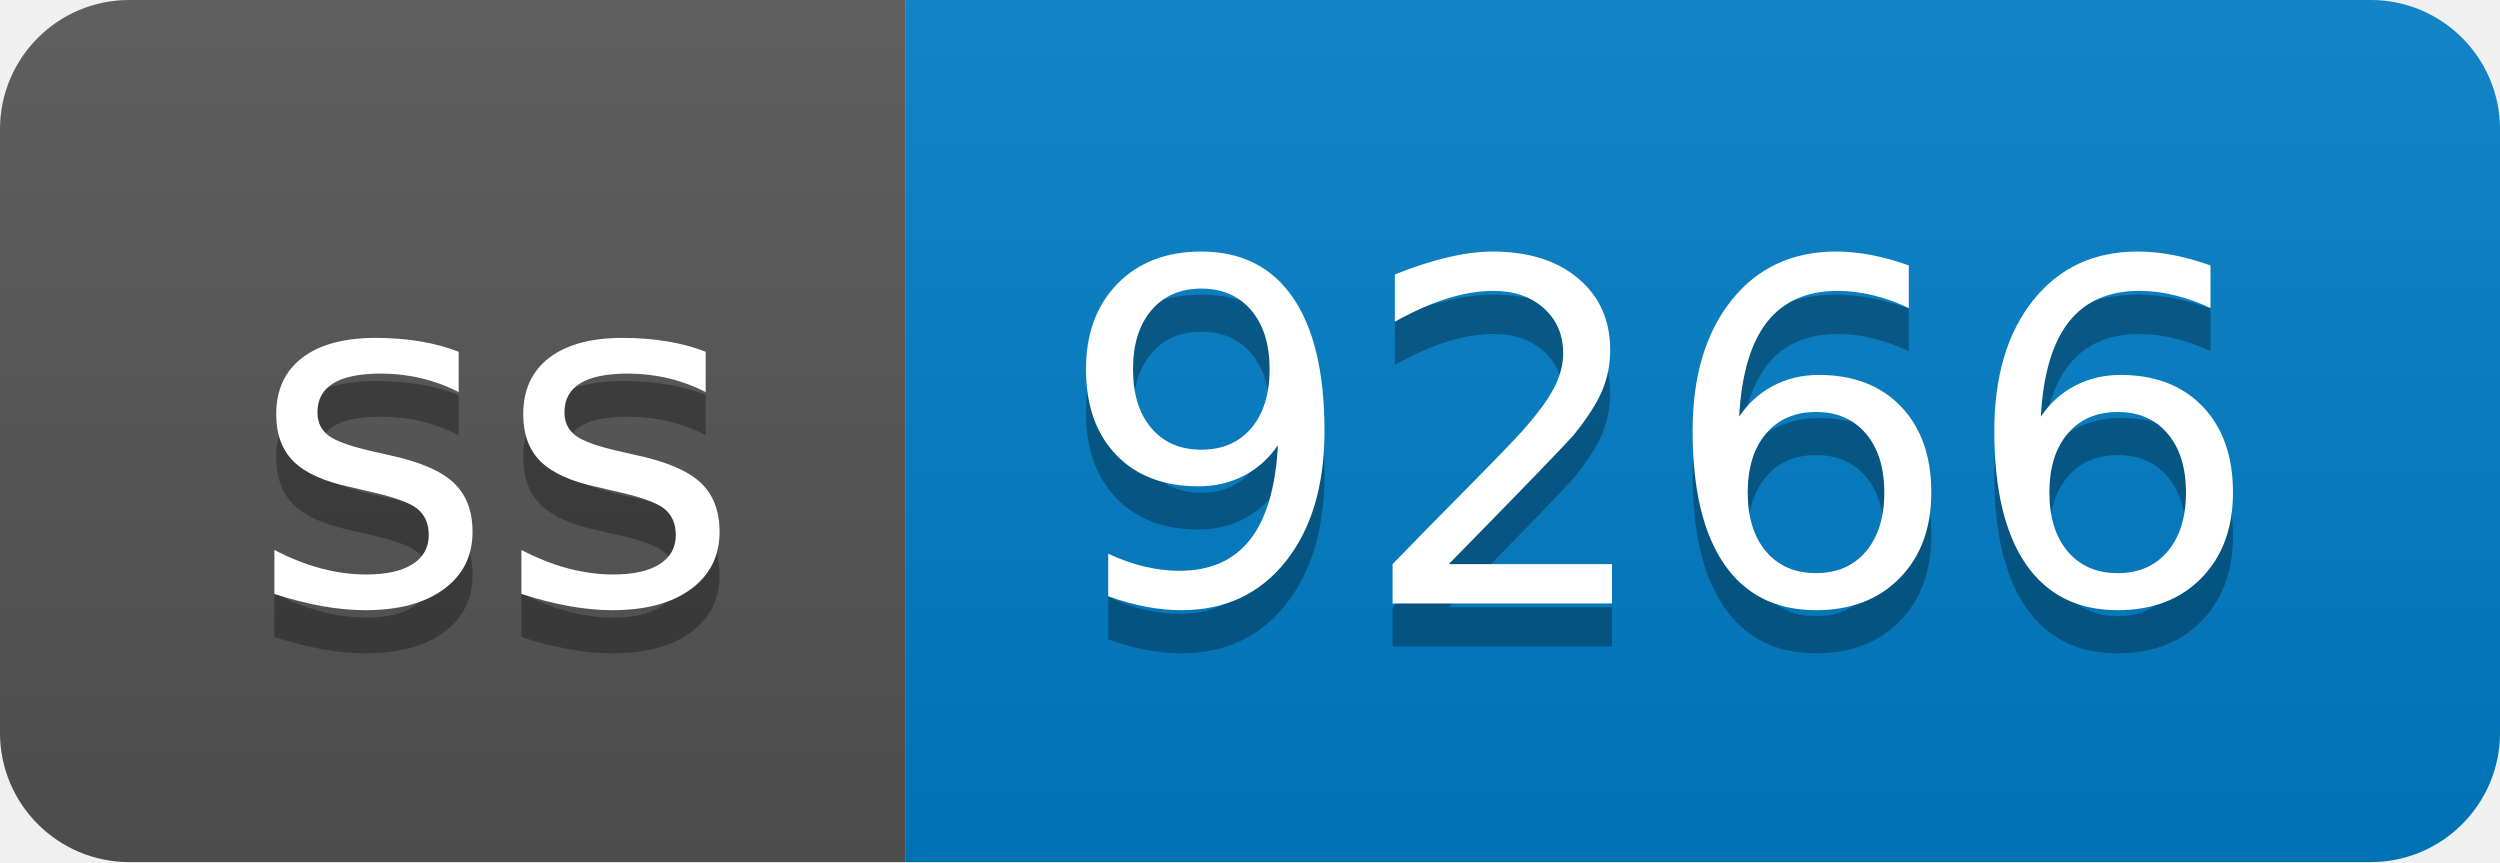
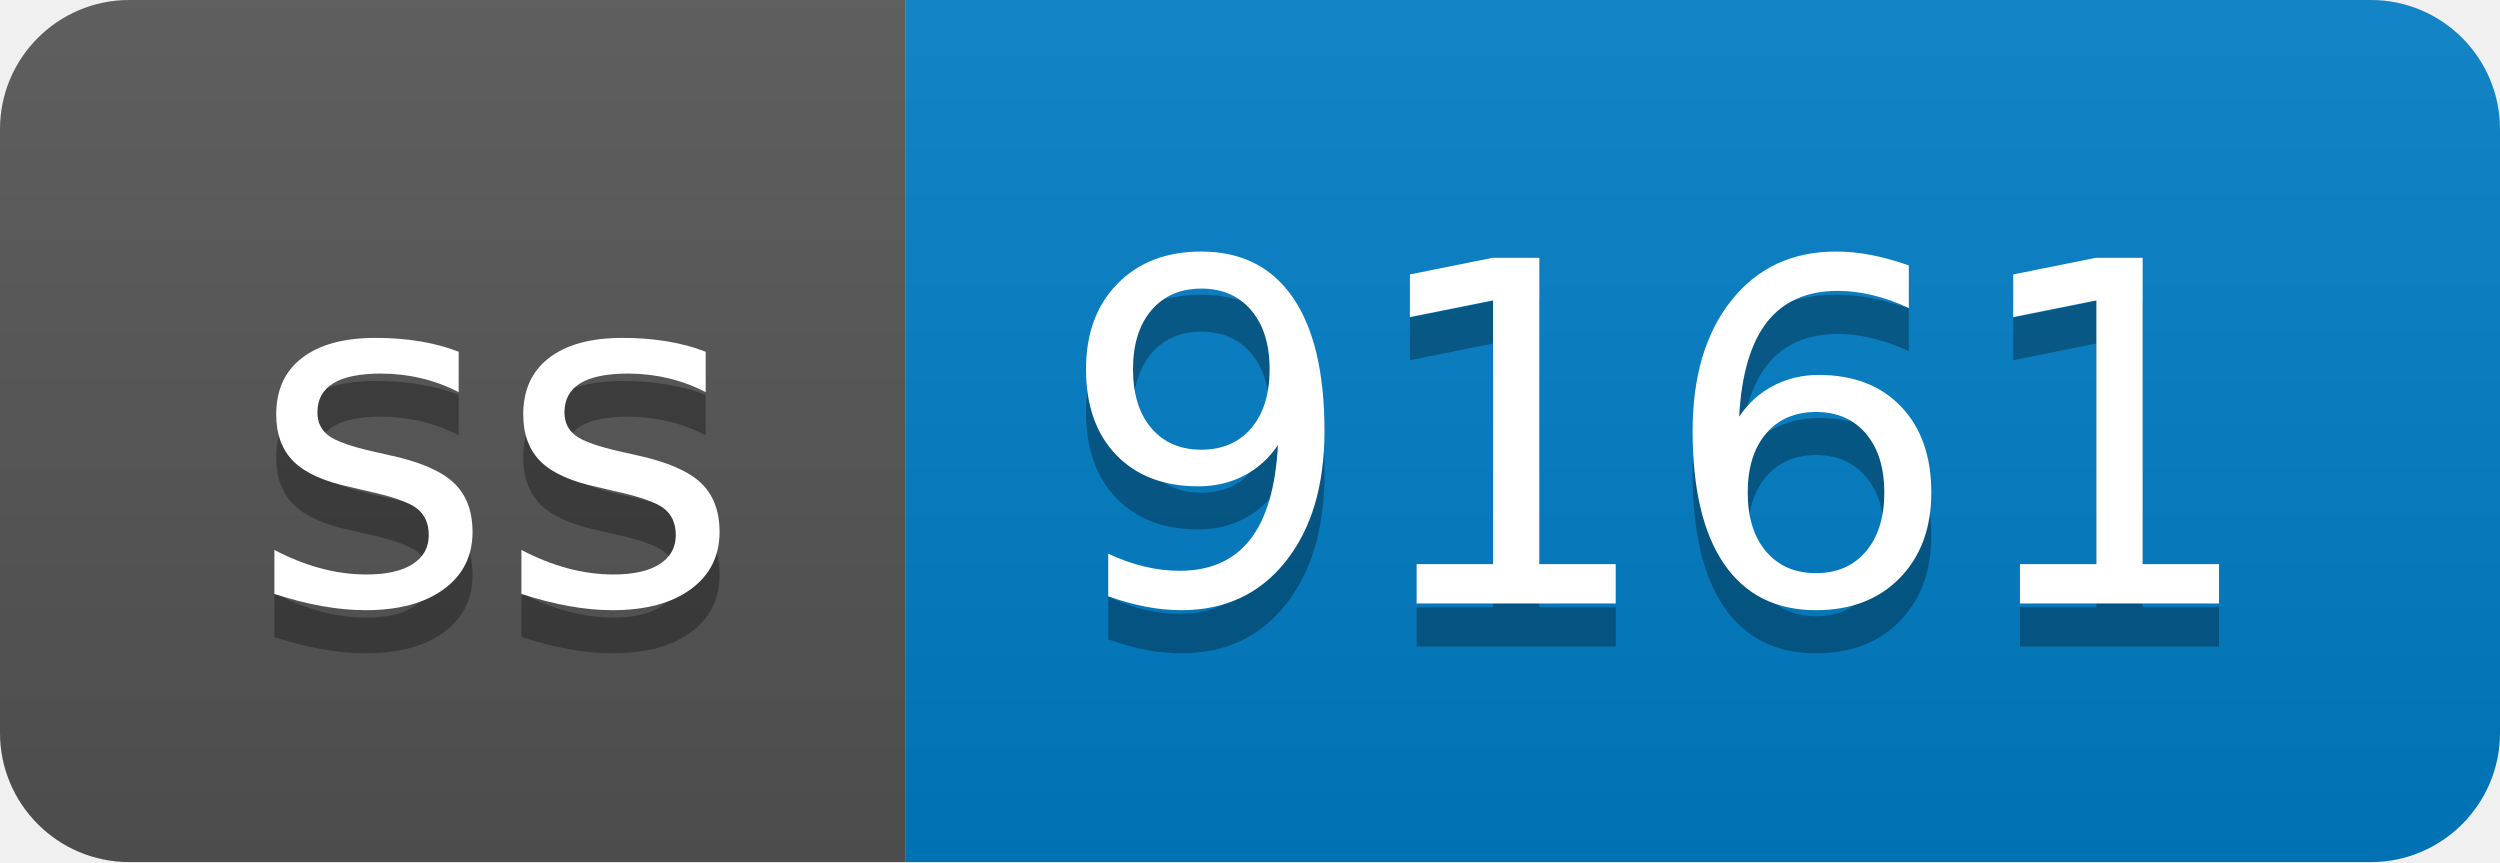
- <svg xmlns="http://www.w3.org/2000/svg" width="58" height="20" role="img" aria-label="ss: 9266">
+ <svg xmlns="http://www.w3.org/2000/svg" width="58" height="20" role="img" aria-label="ss: 9161">
  <linearGradient id="s" x2="0" y2="100%">
    <stop offset="0" stop-color="#bbb" stop-opacity=".1" />
    <stop offset="1" stop-opacity=".1" />
  </linearGradient>
  <clipPath id="r">
    <rect width="58" height="20" rx="3" fill="#fff" />
  </clipPath>
  <g clip-path="url(#r)">
    <rect width="21" height="20" fill="#555" />
    <rect x="21" width="37" height="20" fill="#007ec6" />
    <rect width="58" height="20" fill="url(#s)" />
  </g>
  <g fill="#fff" text-anchor="middle" font-family="Verdana,Geneva,DejaVu Sans,sans-serif" text-rendering="geometricPrecision" font-size="110">
    <text aria-hidden="true" x="115" y="150" fill="#010101" fill-opacity=".3" transform="scale(.1)" textLength="110">ss</text>
    <text x="115" y="140" transform="scale(.1)" fill="#fff" textLength="110">ss</text>
-     <text aria-hidden="true" x="385" y="150" fill="#010101" fill-opacity=".3" transform="scale(.1)" textLength="270">9266</text>
-     <text x="385" y="140" transform="scale(.1)" fill="#fff" textLength="270">9266</text>
+     <text aria-hidden="true" x="385" y="150" fill="#010101" fill-opacity=".3" transform="scale(.1)" textLength="270">9161</text>
+     <text x="385" y="140" transform="scale(.1)" fill="#fff" textLength="270">9161</text>
  </g>
</svg>
